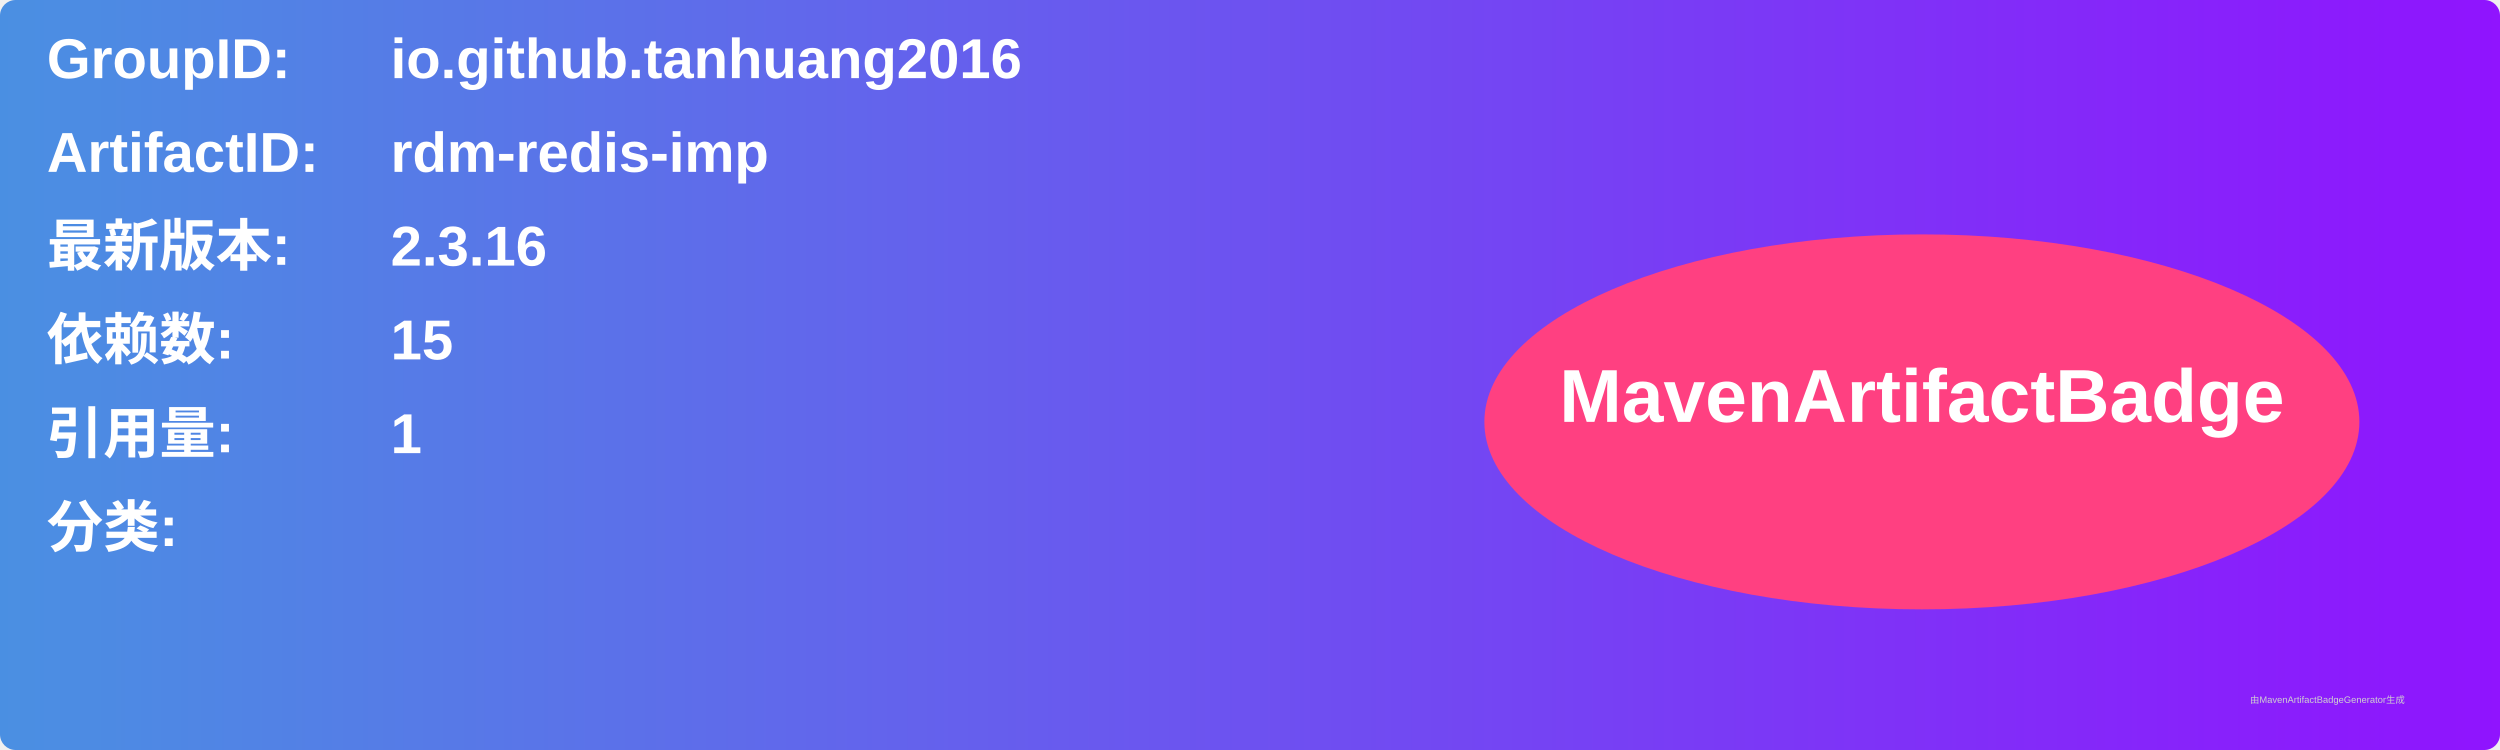
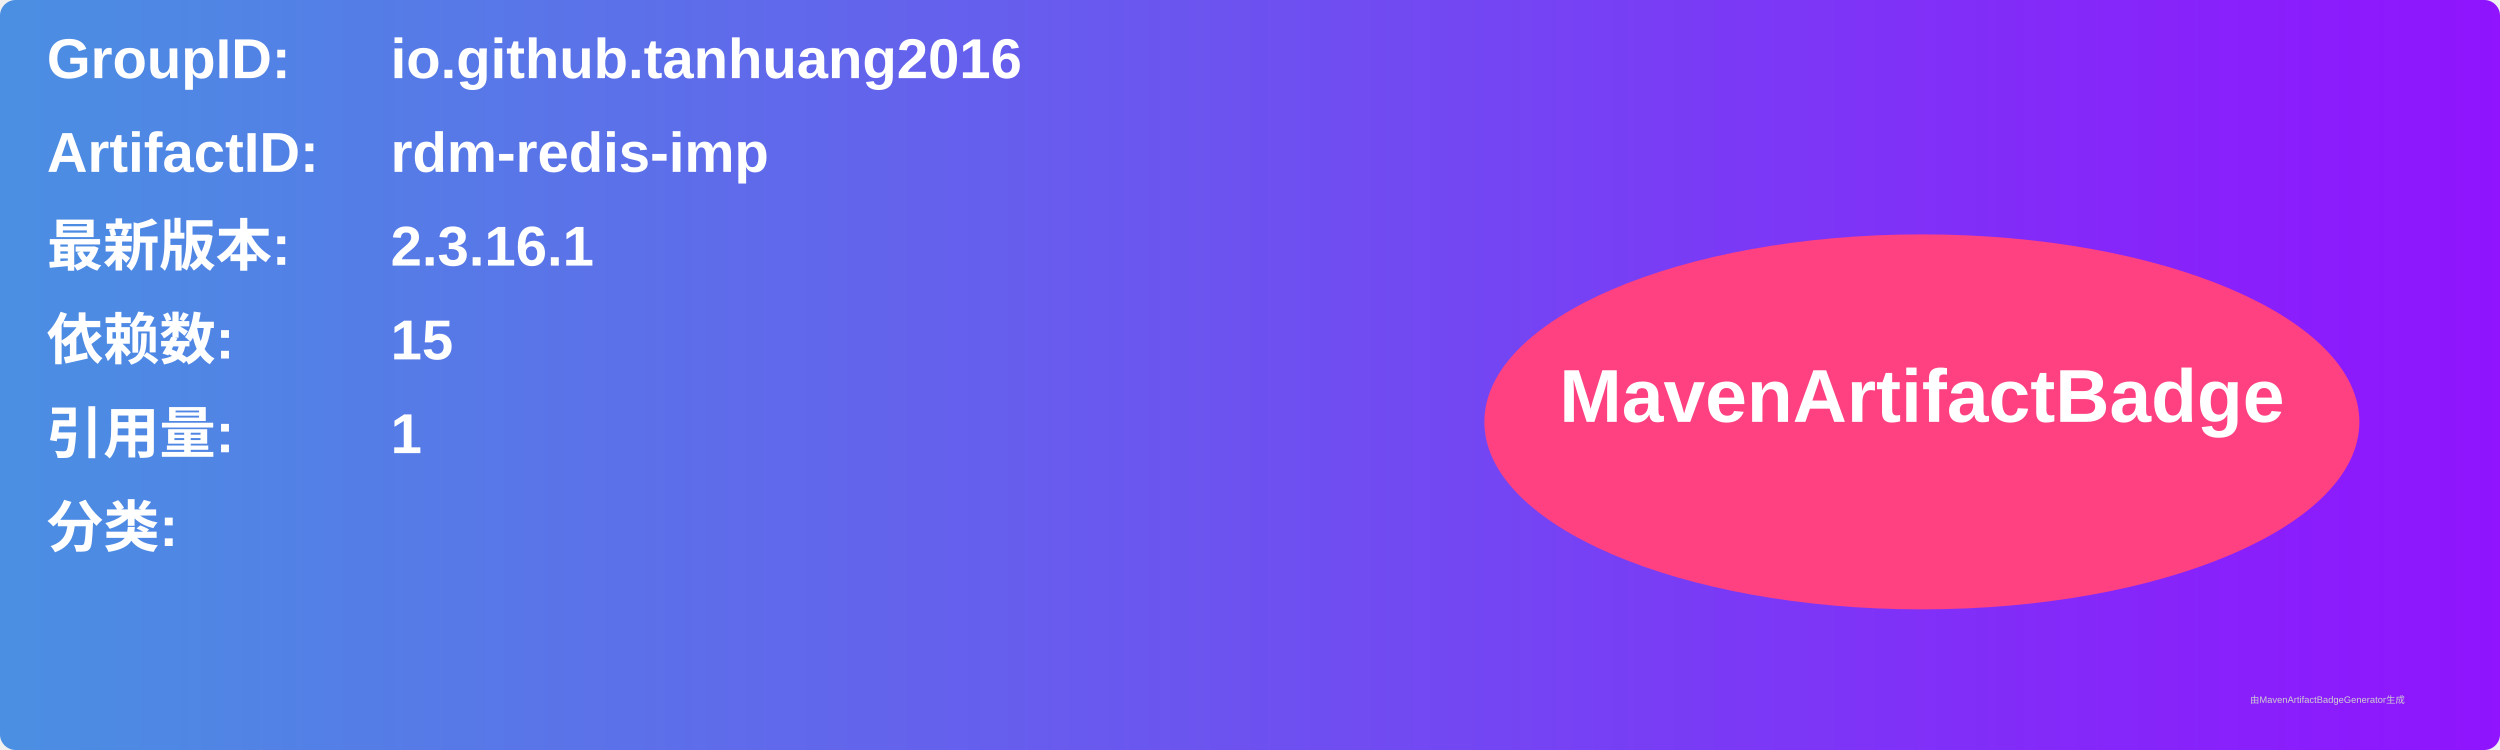
<svg xmlns="http://www.w3.org/2000/svg" width="800" height="240" viewBox="0 0 800 240">
  <linearGradient id="grad" x1="0%" y1="0%" x2="100%" y2="0%">
    <stop offset="0%" stop-color="#4a90e2" />
    <stop offset="100%" stop-color="#9013fe" />
  </linearGradient>
  <rect width="100%" height="100%" rx="5" ry="5" fill="url(#grad)" />
  <g transform="translate(15, 15)">
    <text x="0" y="10" font-family="Arial" font-size="18" fill="white" font-weight="bold" width="260">GroupID:</text>
    <text x="110" y="10" font-family="Arial" font-size="18" fill="white" font-weight="bold" width="460">io.github.tanhuang2016</text>
    <text x="0" y="40" font-family="Arial" font-size="18" fill="white" font-weight="bold" width="260">ArtifactID:</text>
    <text x="110" y="40" font-family="Arial" font-size="18" fill="white" font-weight="bold" width="460">rdm-redis-imp</text>
    <text x="0" y="70" font-family="Arial" font-size="18" fill="white" font-weight="bold">最新版本:</text>
    <text x="110" y="70" font-family="Arial" font-size="18" fill="white" font-weight="bold">
-       <tspan font-weight="bold">2.3.16</tspan>
+       <tspan font-weight="bold">2.3.16.1</tspan>
    </text>
    <text x="0" y="100" font-family="Arial" font-size="18" fill="white" font-weight="bold">依赖数: </text>
    <text x="110" y="100" font-family="Arial" font-size="18" fill="white">
      <tspan font-weight="bold">15</tspan>
    </text>
    <text x="0" y="130" font-family="Arial" font-size="18" fill="white" font-weight="bold">引用量: </text>
    <text x="110" y="130" font-family="Arial" font-size="18" fill="white">
      <tspan font-weight="bold">1</tspan>
    </text>
    <text x="0" y="160" font-family="Arial" font-size="18" fill="white" font-weight="bold">分类:</text>
    <text x="10" y="190" font-family="Arial" font-size="10" fill="white">
      <tspan font-weight="bold" />
    </text>
    <ellipse cx="600" cy="120" rx="140" ry="60" fill="#ff4081" />
    <text x="600" y="120" text-anchor="middle" font-family="Arial" font-size="24" fill="white" font-weight="bold">MavenArtifactBadge</text>
  </g>
  <text x="720" y="225" font-family="Arial" font-size="3" fill="#d0d0d0">由MavenArtifactBadgeGenerator生成</text>
</svg>
